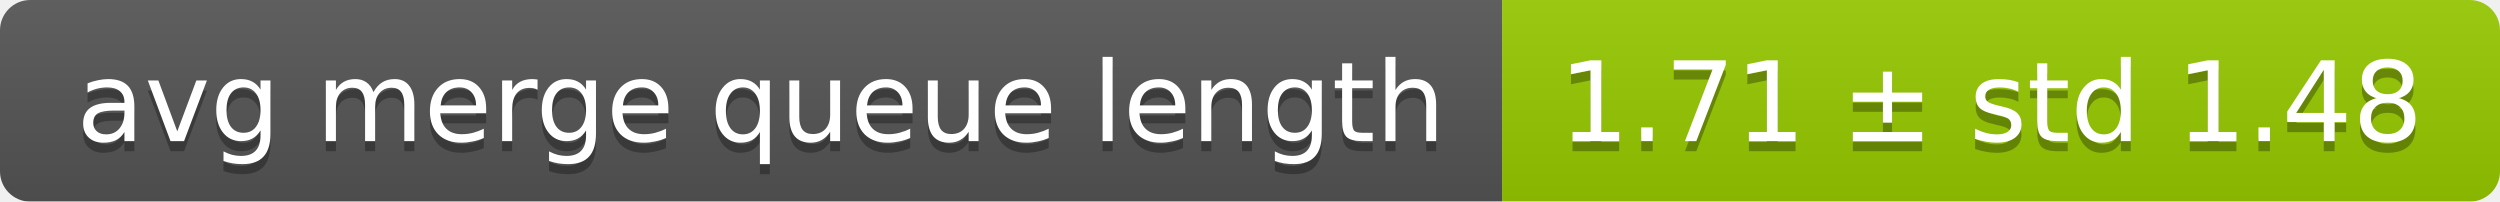
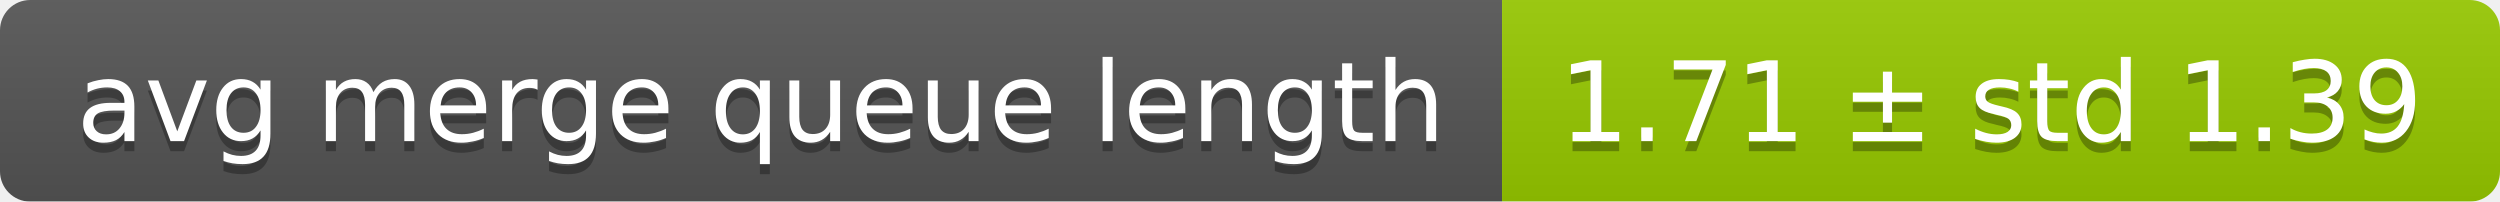
<svg xmlns="http://www.w3.org/2000/svg" width="248" height="20">
  <linearGradient id="smooth" x2="0" y2="100%">
    <stop offset="0" stop-color="#bbb" stop-opacity=".1" />
    <stop offset="1" stop-opacity=".1" />
  </linearGradient>
  <mask id="round">
    <rect width="248" height="20" rx="3" fill="#fff" />
  </mask>
  <g mask="url(#round)">
    <rect width="149" height="20" fill="#555" />
    <rect x="149" width="99" height="20" fill="#97ca00" />
    <rect width="248" height="20" fill="url(#smooth)" />
  </g>
  <g fill="#fff" text-anchor="middle" font-family="DejaVu Sans,Verdana,Geneva,sans-serif" font-size="11">
    <text x="75.5" y="15" fill="#010101" fill-opacity=".3">avg merge queue length</text>
    <text x="75.5" y="14">avg merge queue length</text>
-     <text x="197.5" y="15" fill="#010101" fill-opacity=".3">1.71 ± std 1.48</text>
-     <text x="197.5" y="14">1.71 ± std 1.48</text>
+     <text x="197.5" y="15" fill="#010101" fill-opacity=".3">1.71 ± std 1.39</text>
+     <text x="197.5" y="14">1.71 ± std 1.39</text>
  </g>
</svg>
